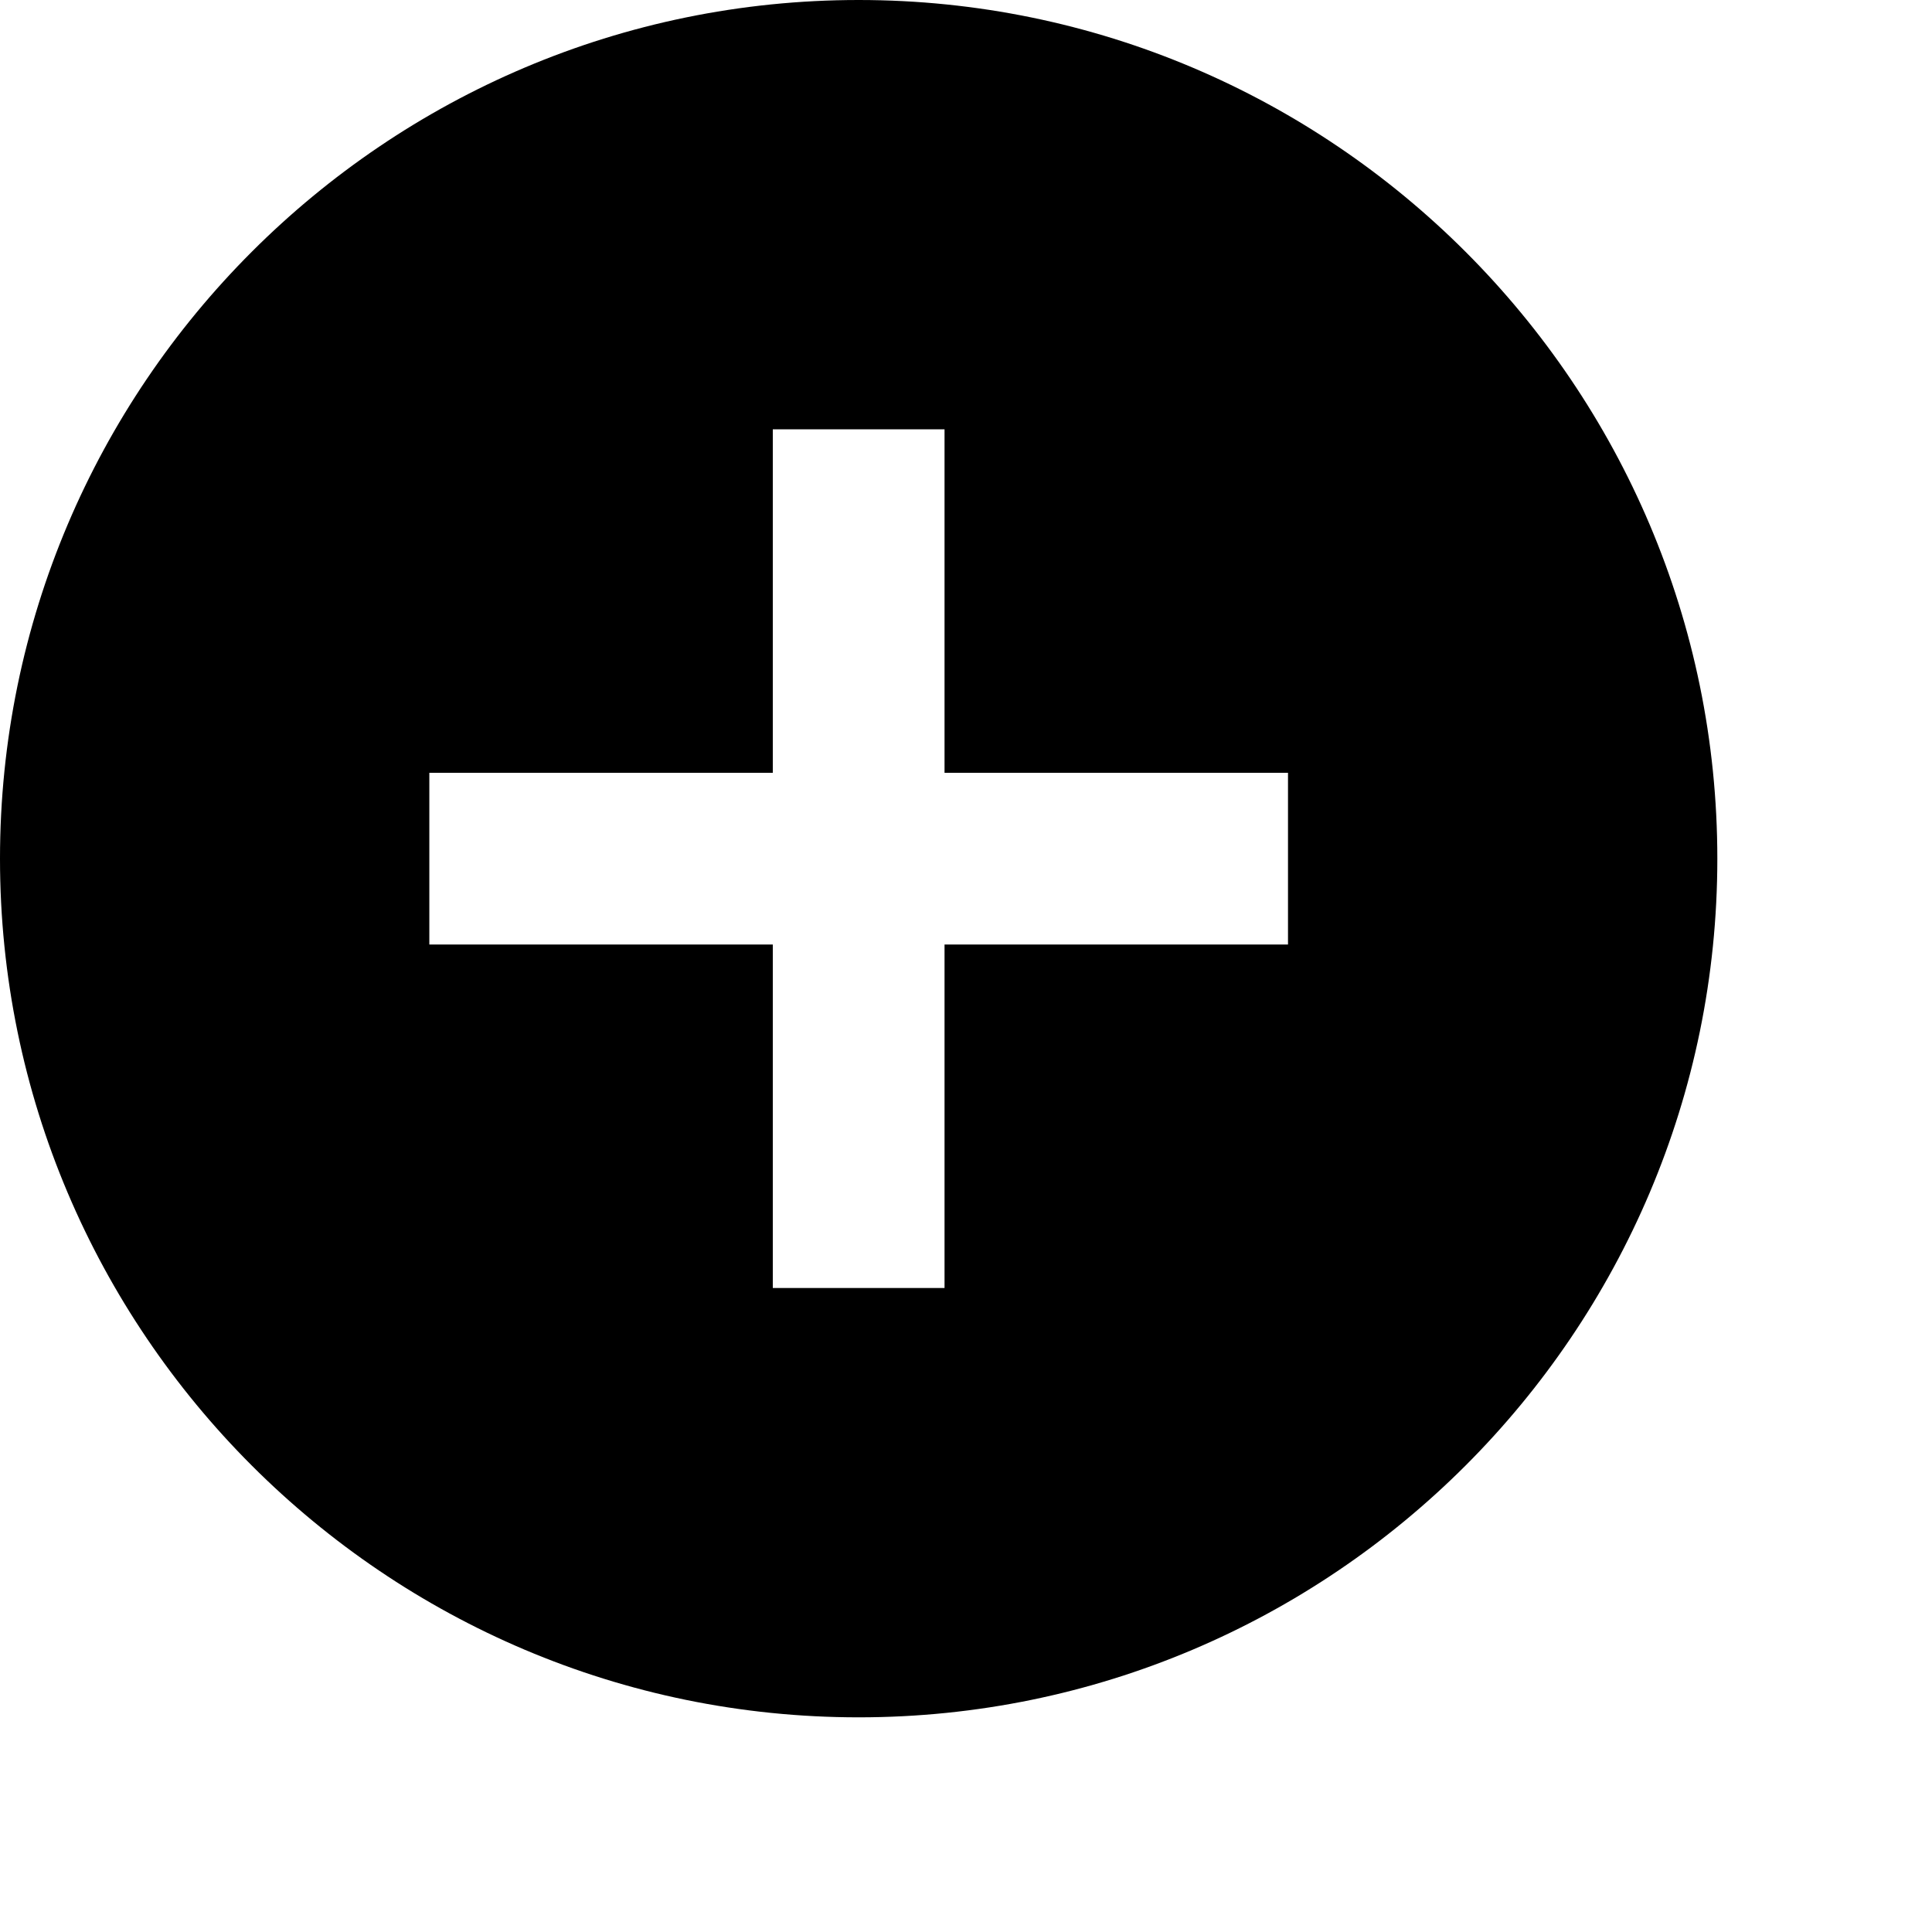
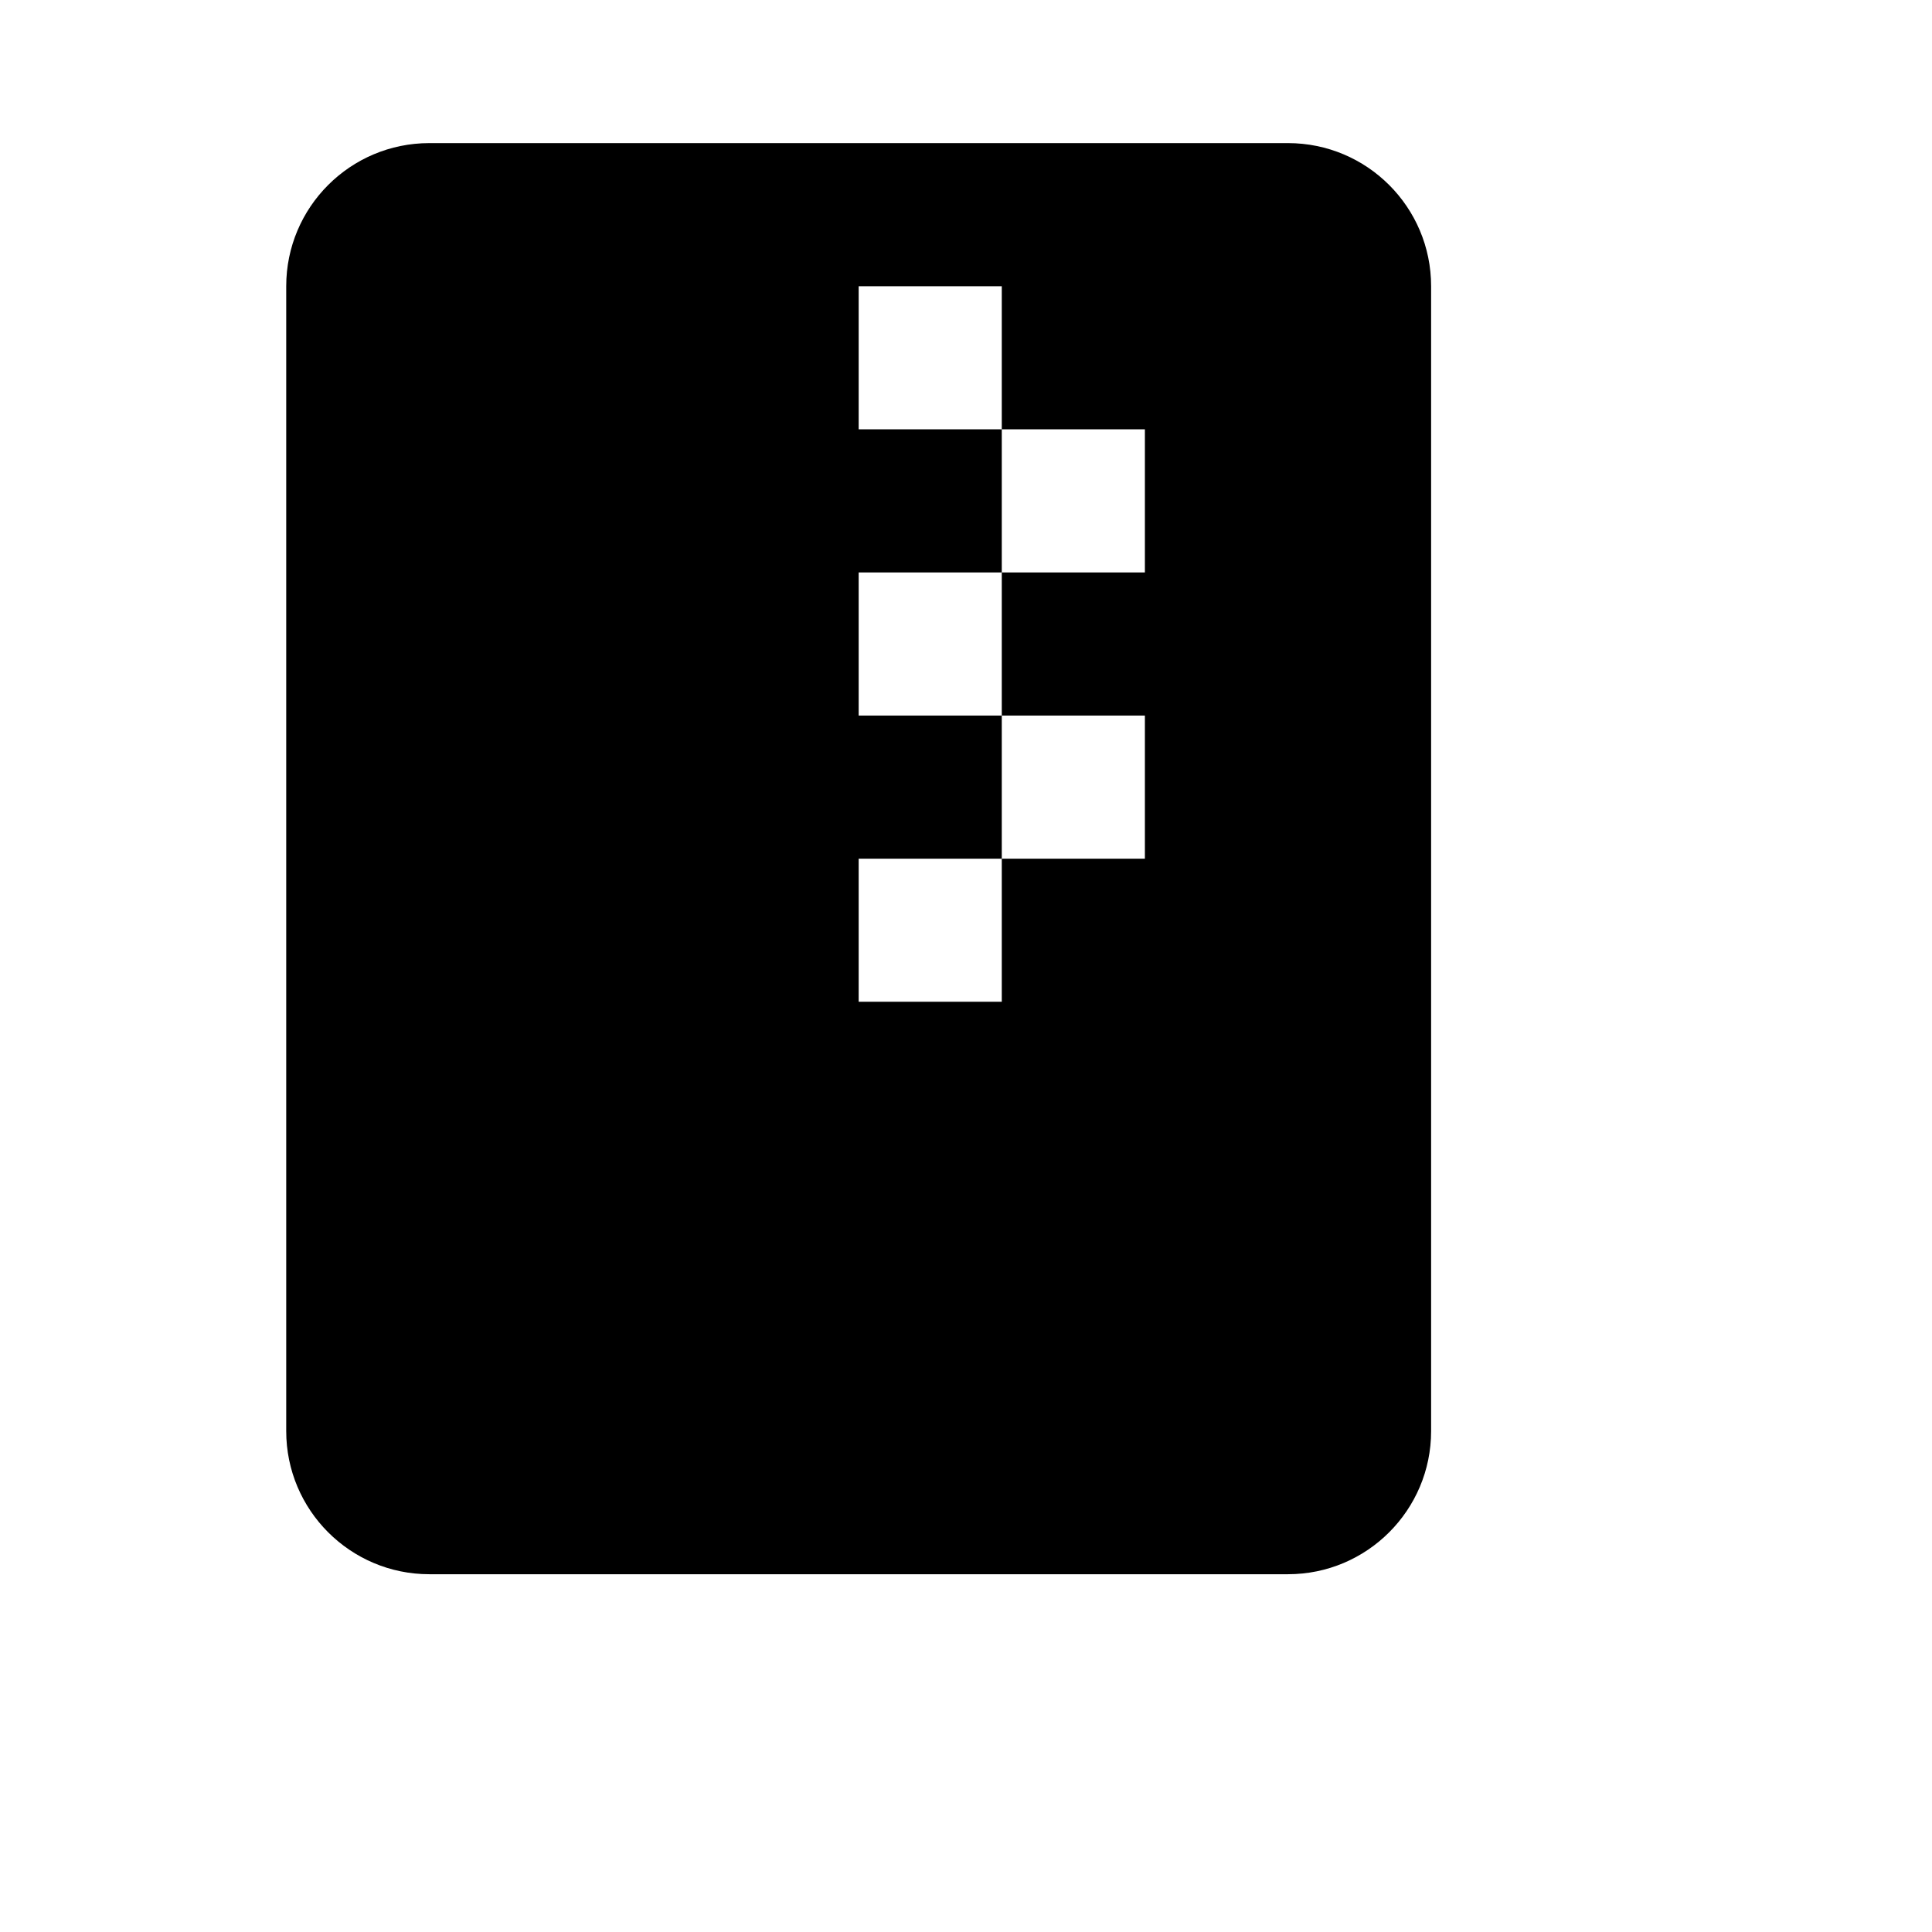
- <svg xmlns="http://www.w3.org/2000/svg" viewBox="0 0 2160 2160" height="18pt" width="18pt">
-   <path d="M1440 1056h-384v384H864v-384H480V864h384V480h192v384h384v192zM960 0C430.656 0 0 430.656 0 960s430.656 960 960 960 960-430.656 960-960S1489.344 0 960 0z" fill-rule="evenodd" />
+ <svg xmlns="http://www.w3.org/2000/svg" viewBox="0 0 2160 2160" version="1.1" height="18pt" width="18pt">
+   <path d="M1440 160H480c-88.32 0-160 71.6-160 160v1280c0 88.32 71.68 160 160 160h960c88.32 0 160-71.68 160-160V320c0-88.4-71.68-160-160-160zm-160 480h-160v160h160v160h-160v160H960V960h160V800H960V640h160V480H960V320h160v160h160v160z" stroke="none" stroke-width="1" fill-rule="evenodd" />
</svg>
